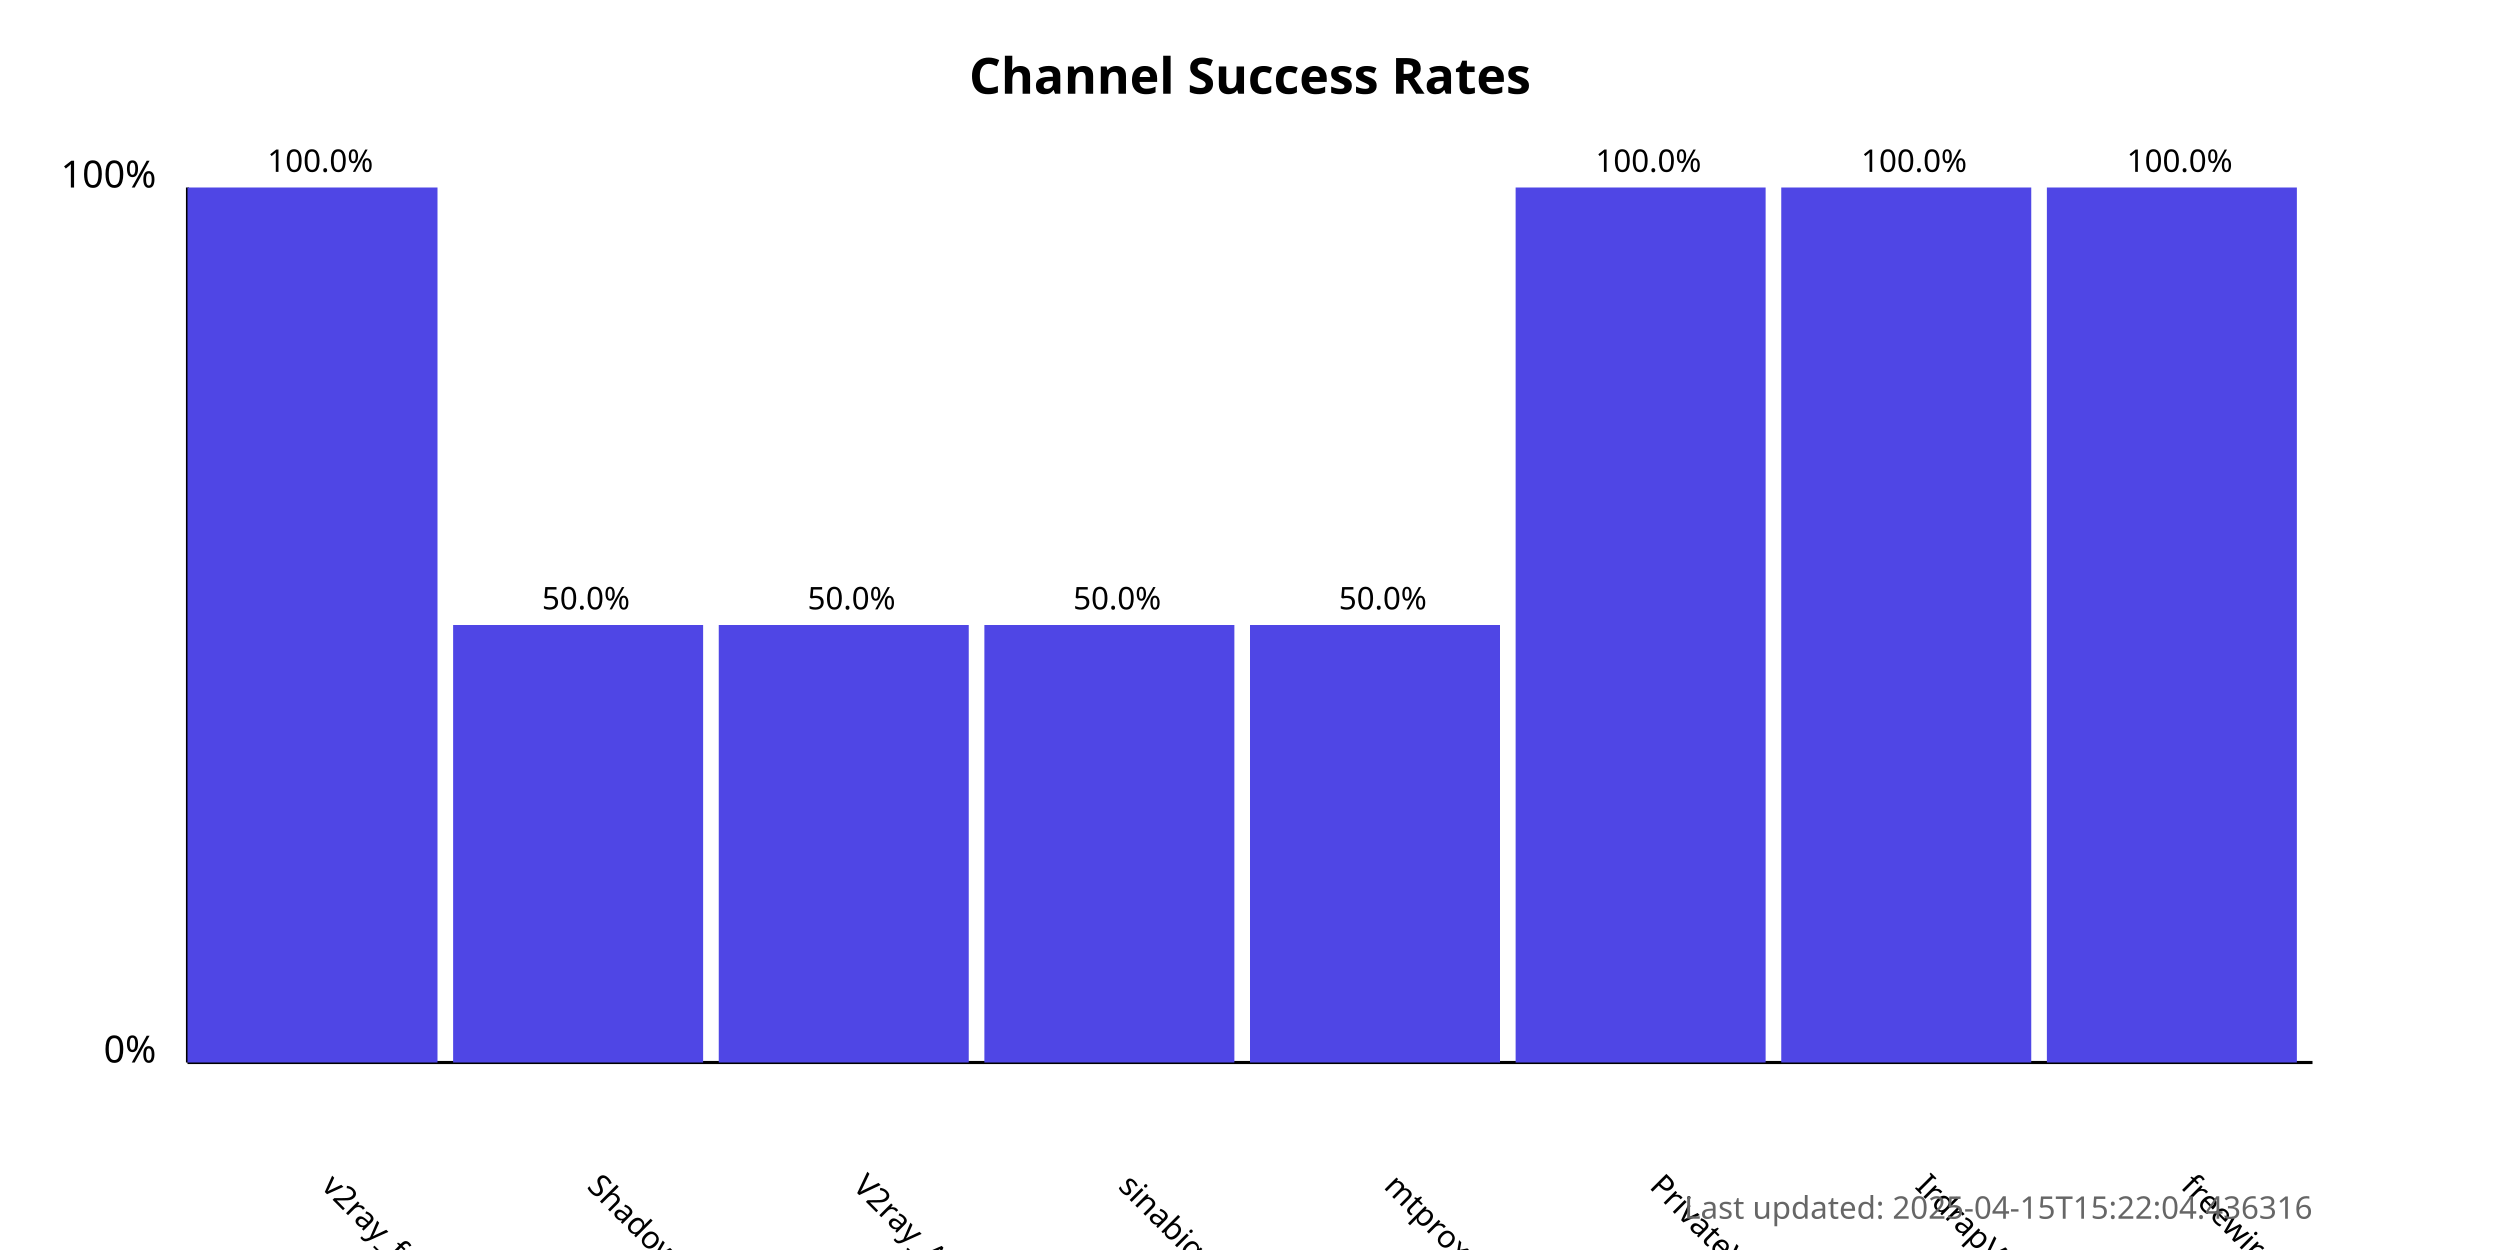
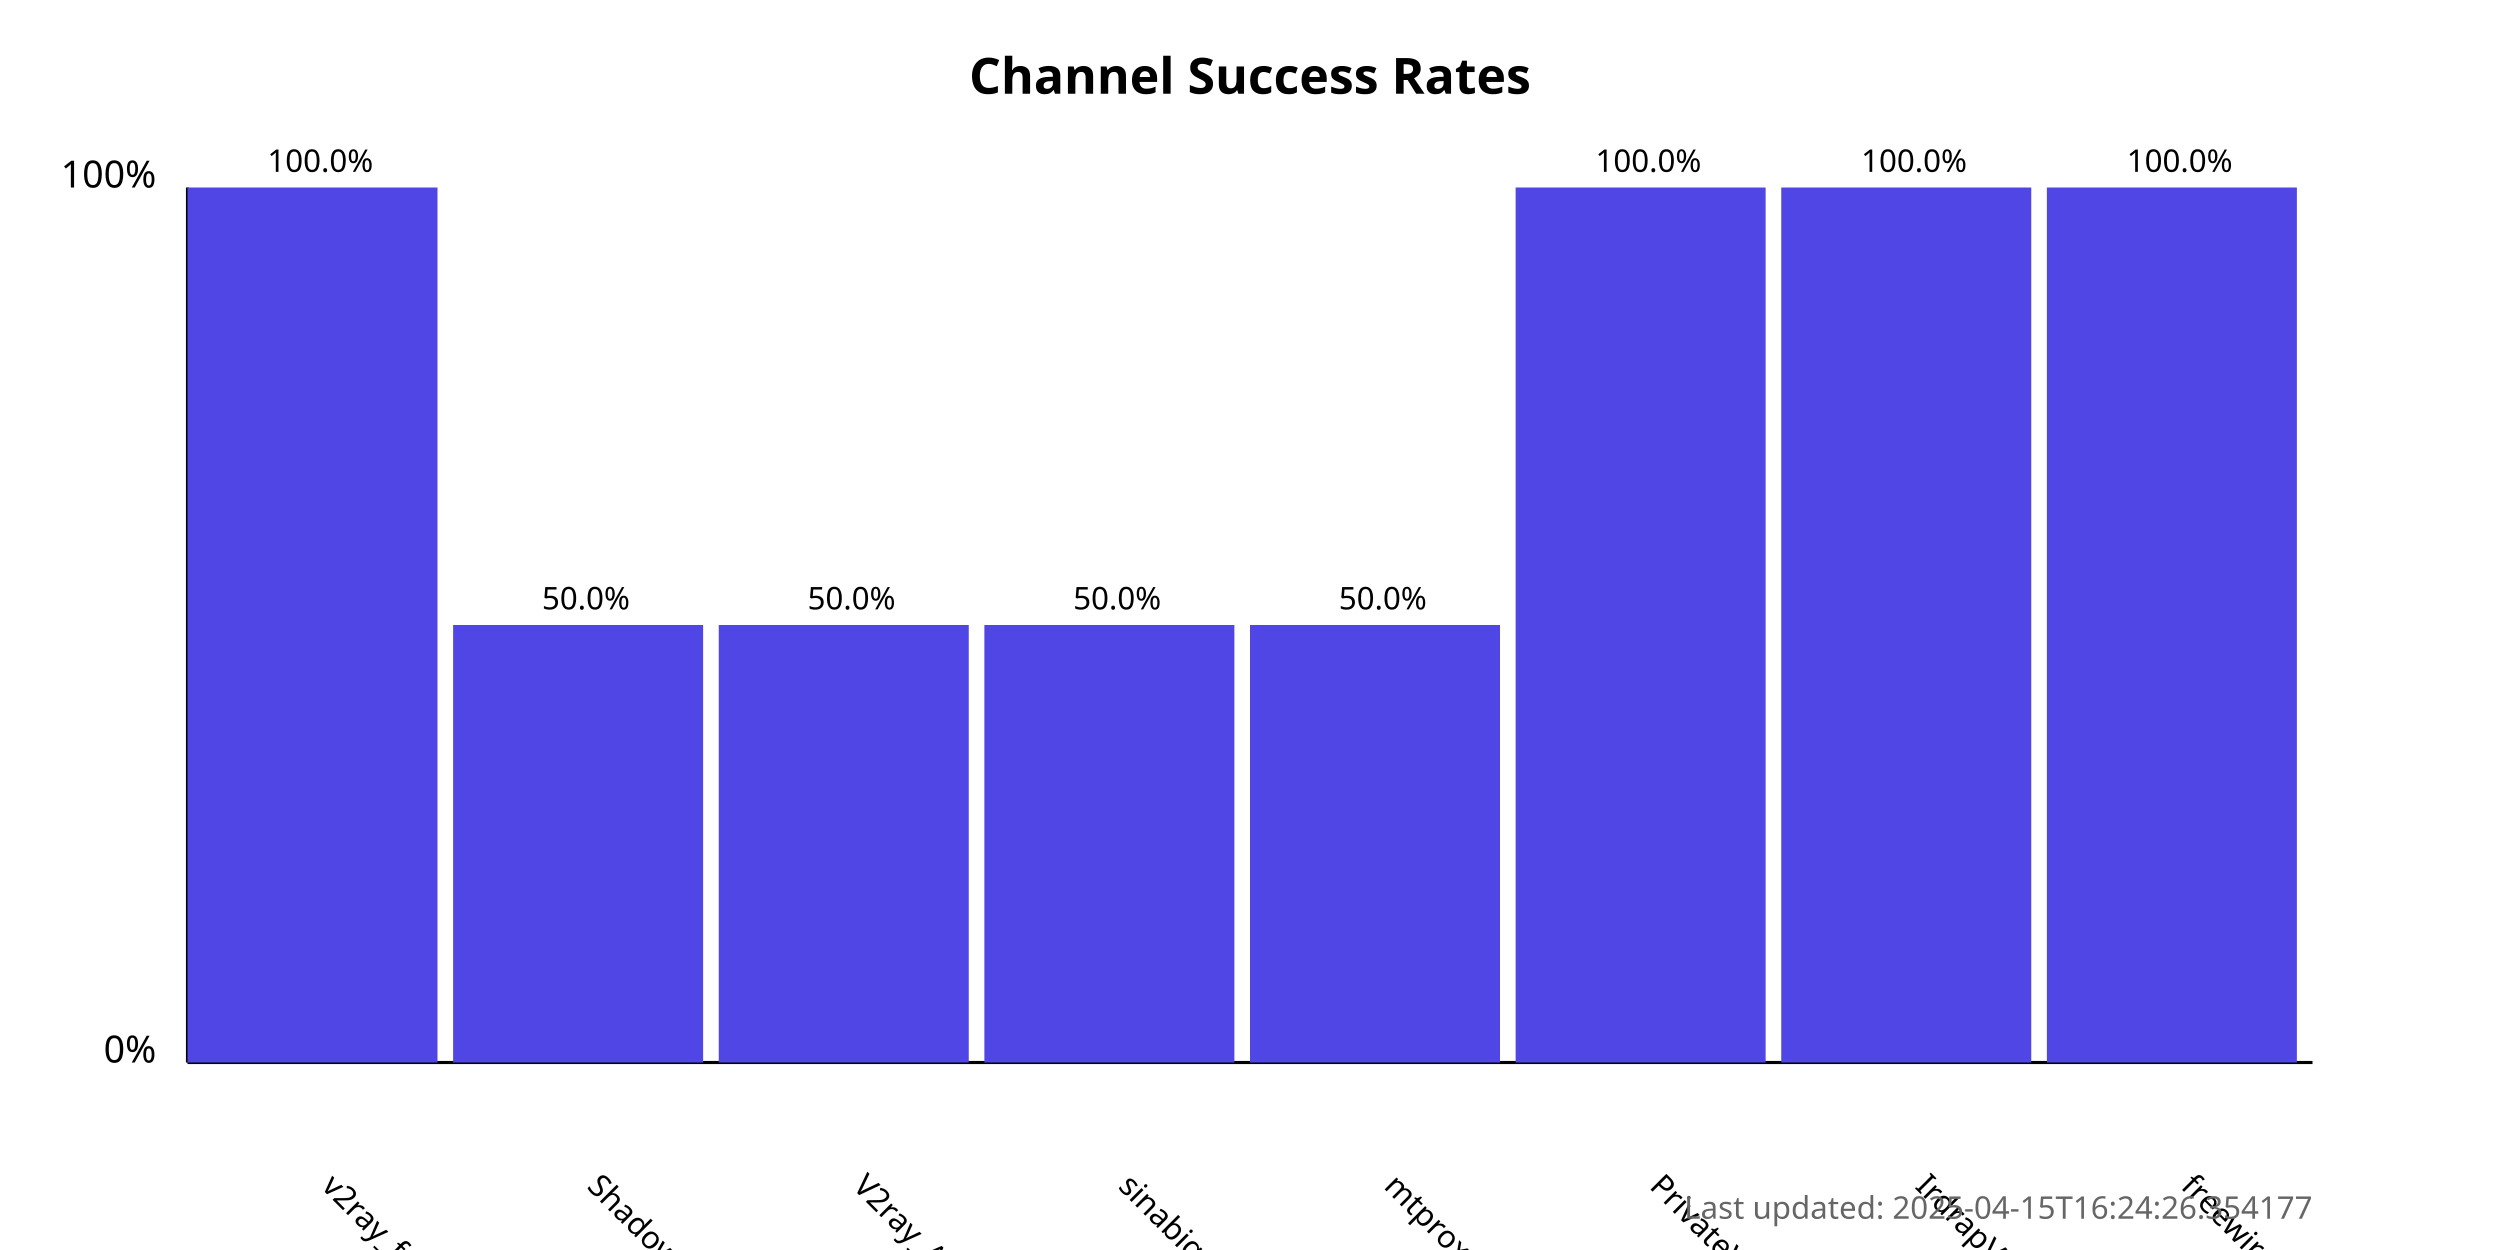
<svg xmlns="http://www.w3.org/2000/svg" width="800" height="400">
  <style>
            .chart-title { font: bold 16px sans-serif; }
            .axis-label { font: 12px sans-serif; }
            .tick-label { font: 10px sans-serif; }
            .bar { fill: #4f46e5; }
            .bar:hover { fill: #6366f1; }
            .timestamp { font: 10px sans-serif; fill: #666; }
        </style>
  <text x="400.0" y="30" text-anchor="middle" class="chart-title">
            Channel Success Rates
        </text>
  <line x1="60" y1="340" x2="60" y2="60" stroke="black" stroke-width="1" />
  <line x1="60" y1="340" x2="740" y2="340" stroke="black" stroke-width="1" />
  <text x="50" y="340" text-anchor="end" class="axis-label">0%</text>
  <text x="50" y="60" text-anchor="end" class="axis-label">100%</text>
  <g>
    <rect x="60" y="60.0" width="80.0" height="280.0" class="bar" />
    <text x="102.5" y="380" transform="rotate(45, 102.5, 380)" text-anchor="start" class="tick-label">
                v2ray_free_conf
            </text>
    <text x="102.5" y="55.0" text-anchor="middle" class="tick-label">
                100.0%
            </text>
  </g>
  <g>
    <rect x="145.0" y="200.0" width="80.0" height="140.0" class="bar" />
    <text x="187.5" y="380" transform="rotate(45, 187.5, 380)" text-anchor="start" class="tick-label">
                ShadowProxy66
            </text>
    <text x="187.5" y="195.0" text-anchor="middle" class="tick-label">
                50.0%
            </text>
  </g>
  <g>
    <rect x="230.0" y="200.0" width="80.0" height="140.0" class="bar" />
    <text x="272.5" y="380" transform="rotate(45, 272.5, 380)" text-anchor="start" class="tick-label">
                V2ray_Alpha
            </text>
    <text x="272.5" y="195.0" text-anchor="middle" class="tick-label">
                50.0%
            </text>
  </g>
  <g>
    <rect x="315.0" y="200.0" width="80.0" height="140.0" class="bar" />
    <text x="357.5" y="380" transform="rotate(45, 357.5, 380)" text-anchor="start" class="tick-label">
                sinabigo
            </text>
    <text x="357.5" y="195.0" text-anchor="middle" class="tick-label">
                50.0%
            </text>
  </g>
  <g>
    <rect x="400.0" y="200.0" width="80.0" height="140.0" class="bar" />
    <text x="442.5" y="380" transform="rotate(45, 442.5, 380)" text-anchor="start" class="tick-label">
                mtproxy_lists
            </text>
    <text x="442.5" y="195.0" text-anchor="middle" class="tick-label">
                50.0%
            </text>
  </g>
  <g>
    <rect x="485.0" y="60.0" width="80.0" height="280.0" class="bar" />
    <text x="527.5" y="380" transform="rotate(45, 527.5, 380)" text-anchor="start" class="tick-label">
                PrivateVPNs
            </text>
    <text x="527.5" y="55.0" text-anchor="middle" class="tick-label">
                100.0%
            </text>
  </g>
  <g>
    <rect x="570.0" y="60.0" width="80.0" height="280.0" class="bar" />
    <text x="612.5" y="380" transform="rotate(45, 612.5, 380)" text-anchor="start" class="tick-label">
                IrdrapVPNnews
            </text>
    <text x="612.5" y="55.0" text-anchor="middle" class="tick-label">
                100.0%
            </text>
  </g>
  <g>
    <rect x="655.0" y="60.0" width="80.0" height="280.0" class="bar" />
    <text x="697.5" y="380" transform="rotate(45, 697.5, 380)" text-anchor="start" class="tick-label">
                freewireguard
            </text>
    <text x="697.5" y="55.0" text-anchor="middle" class="tick-label">
                100.0%
            </text>
  </g>
  <text x="740" y="390" text-anchor="end" class="timestamp">
-             Last updated: 2025-04-15T15:22:04.436316
+             Last updated: 2025-04-15T16:24:26.354177
        </text>
</svg>
